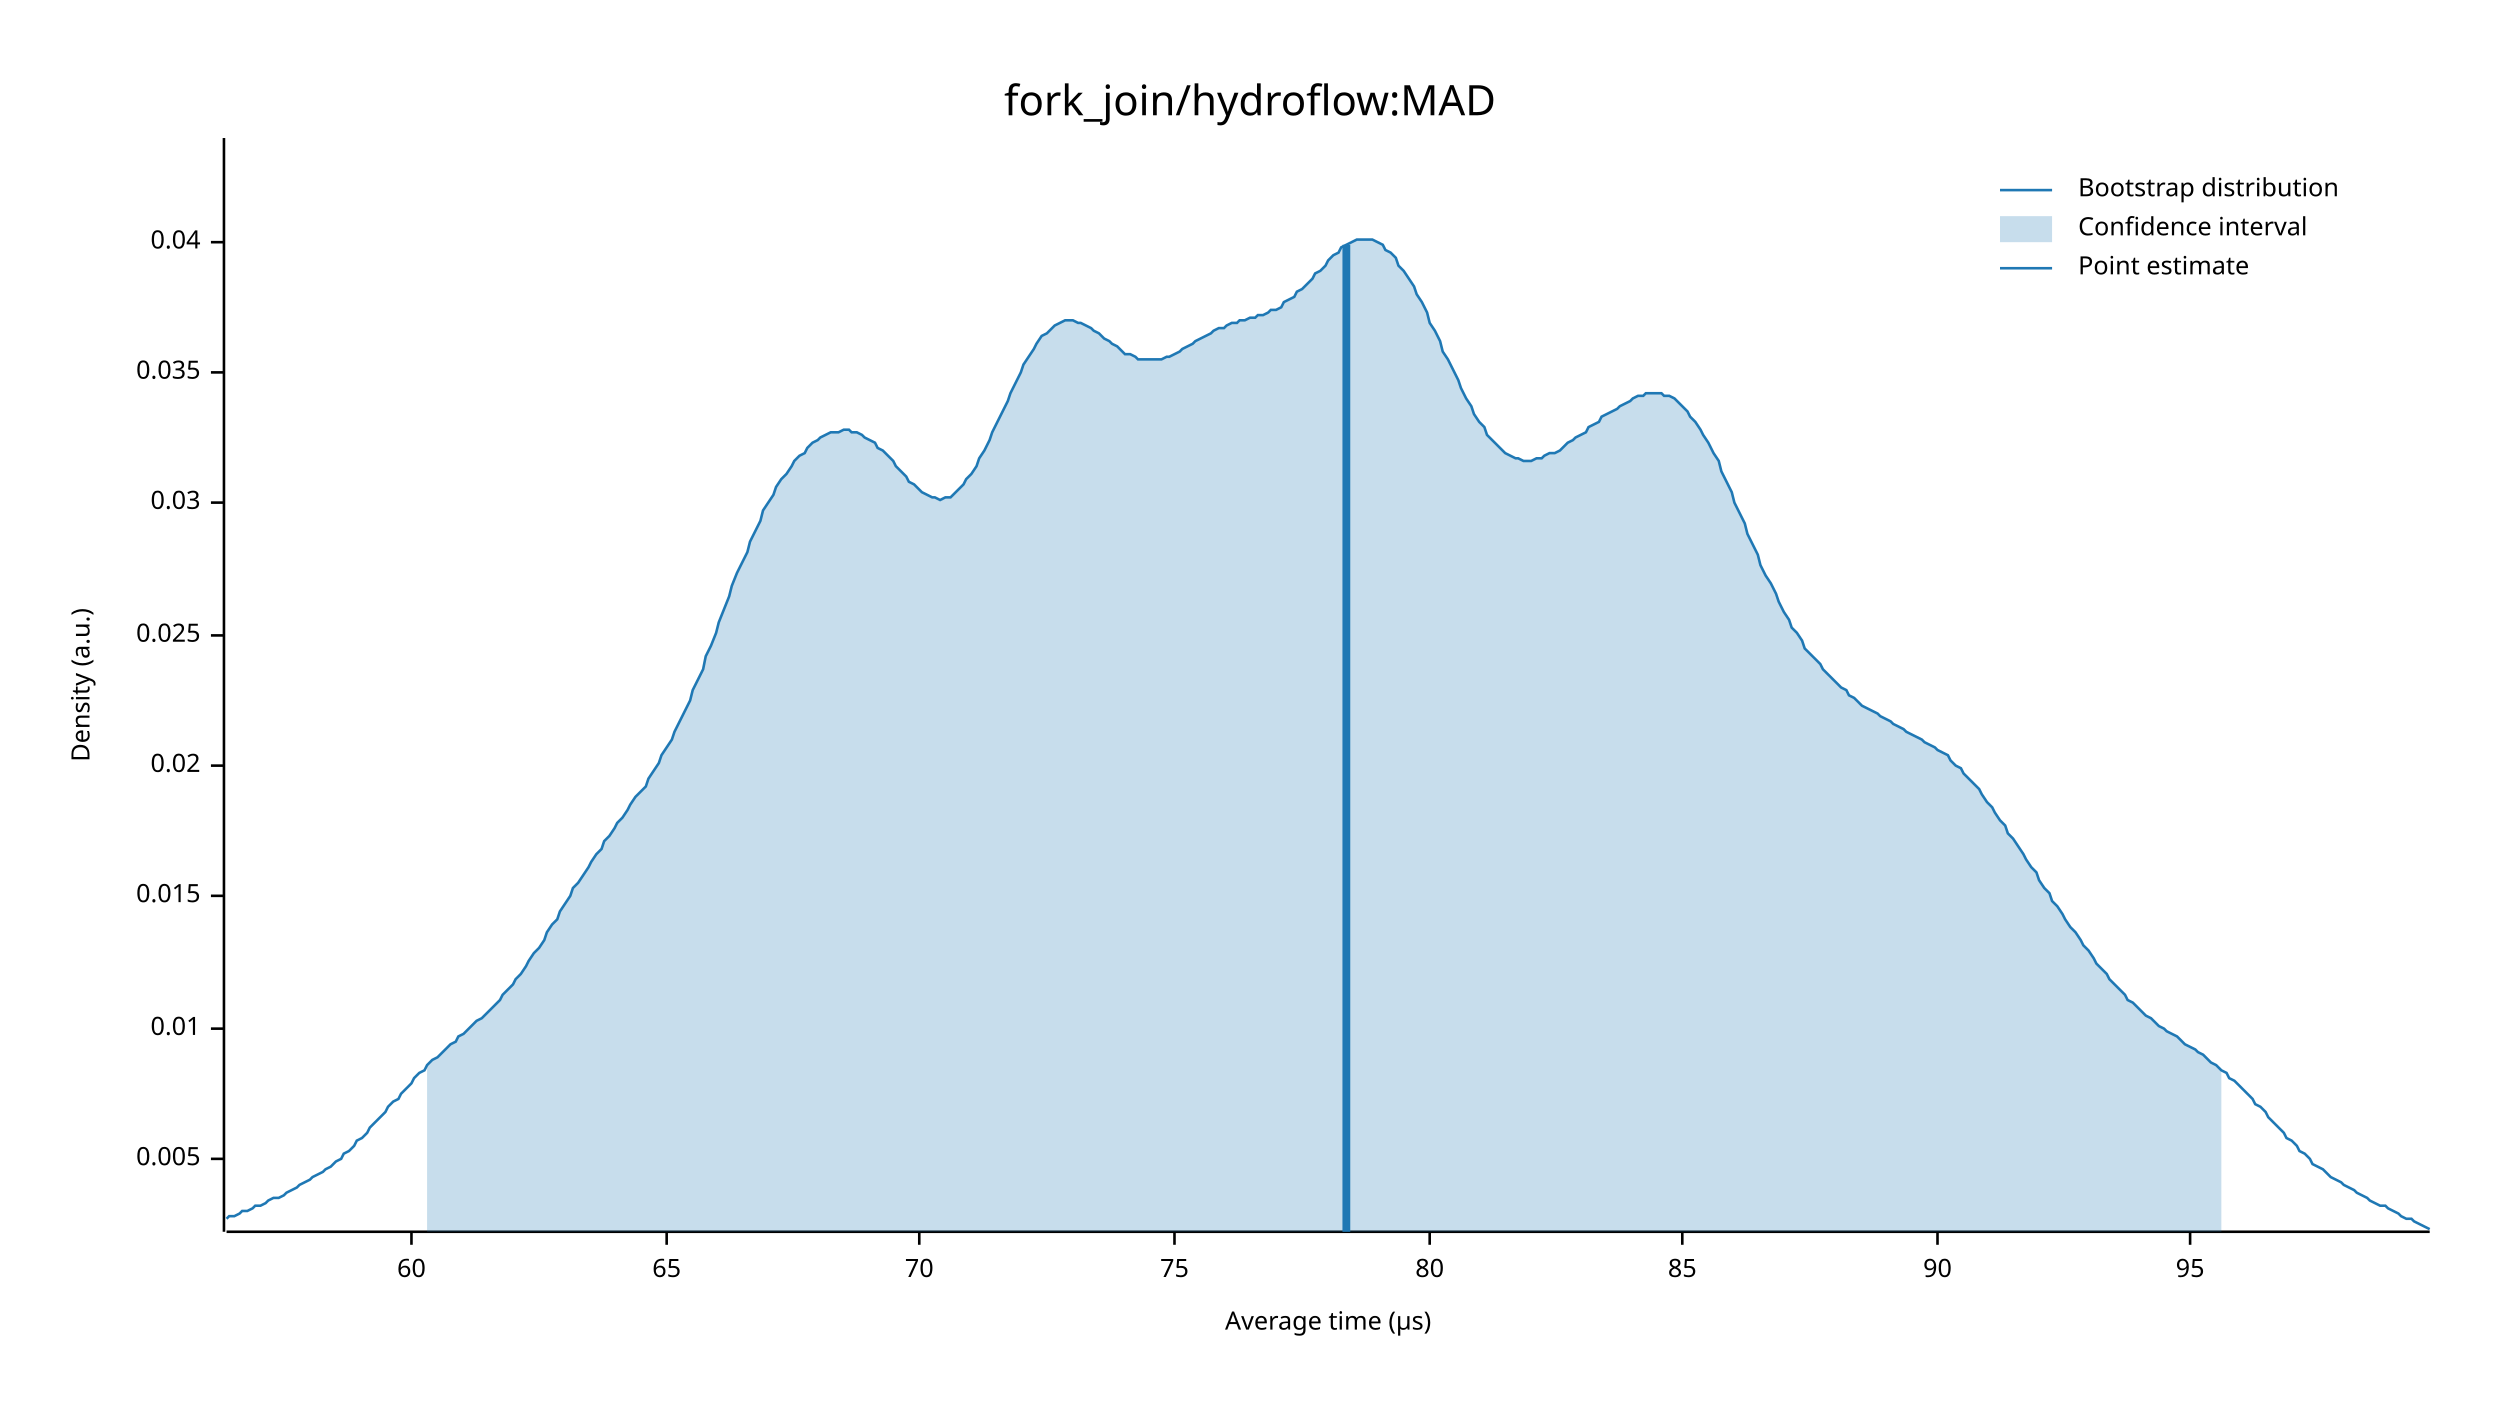
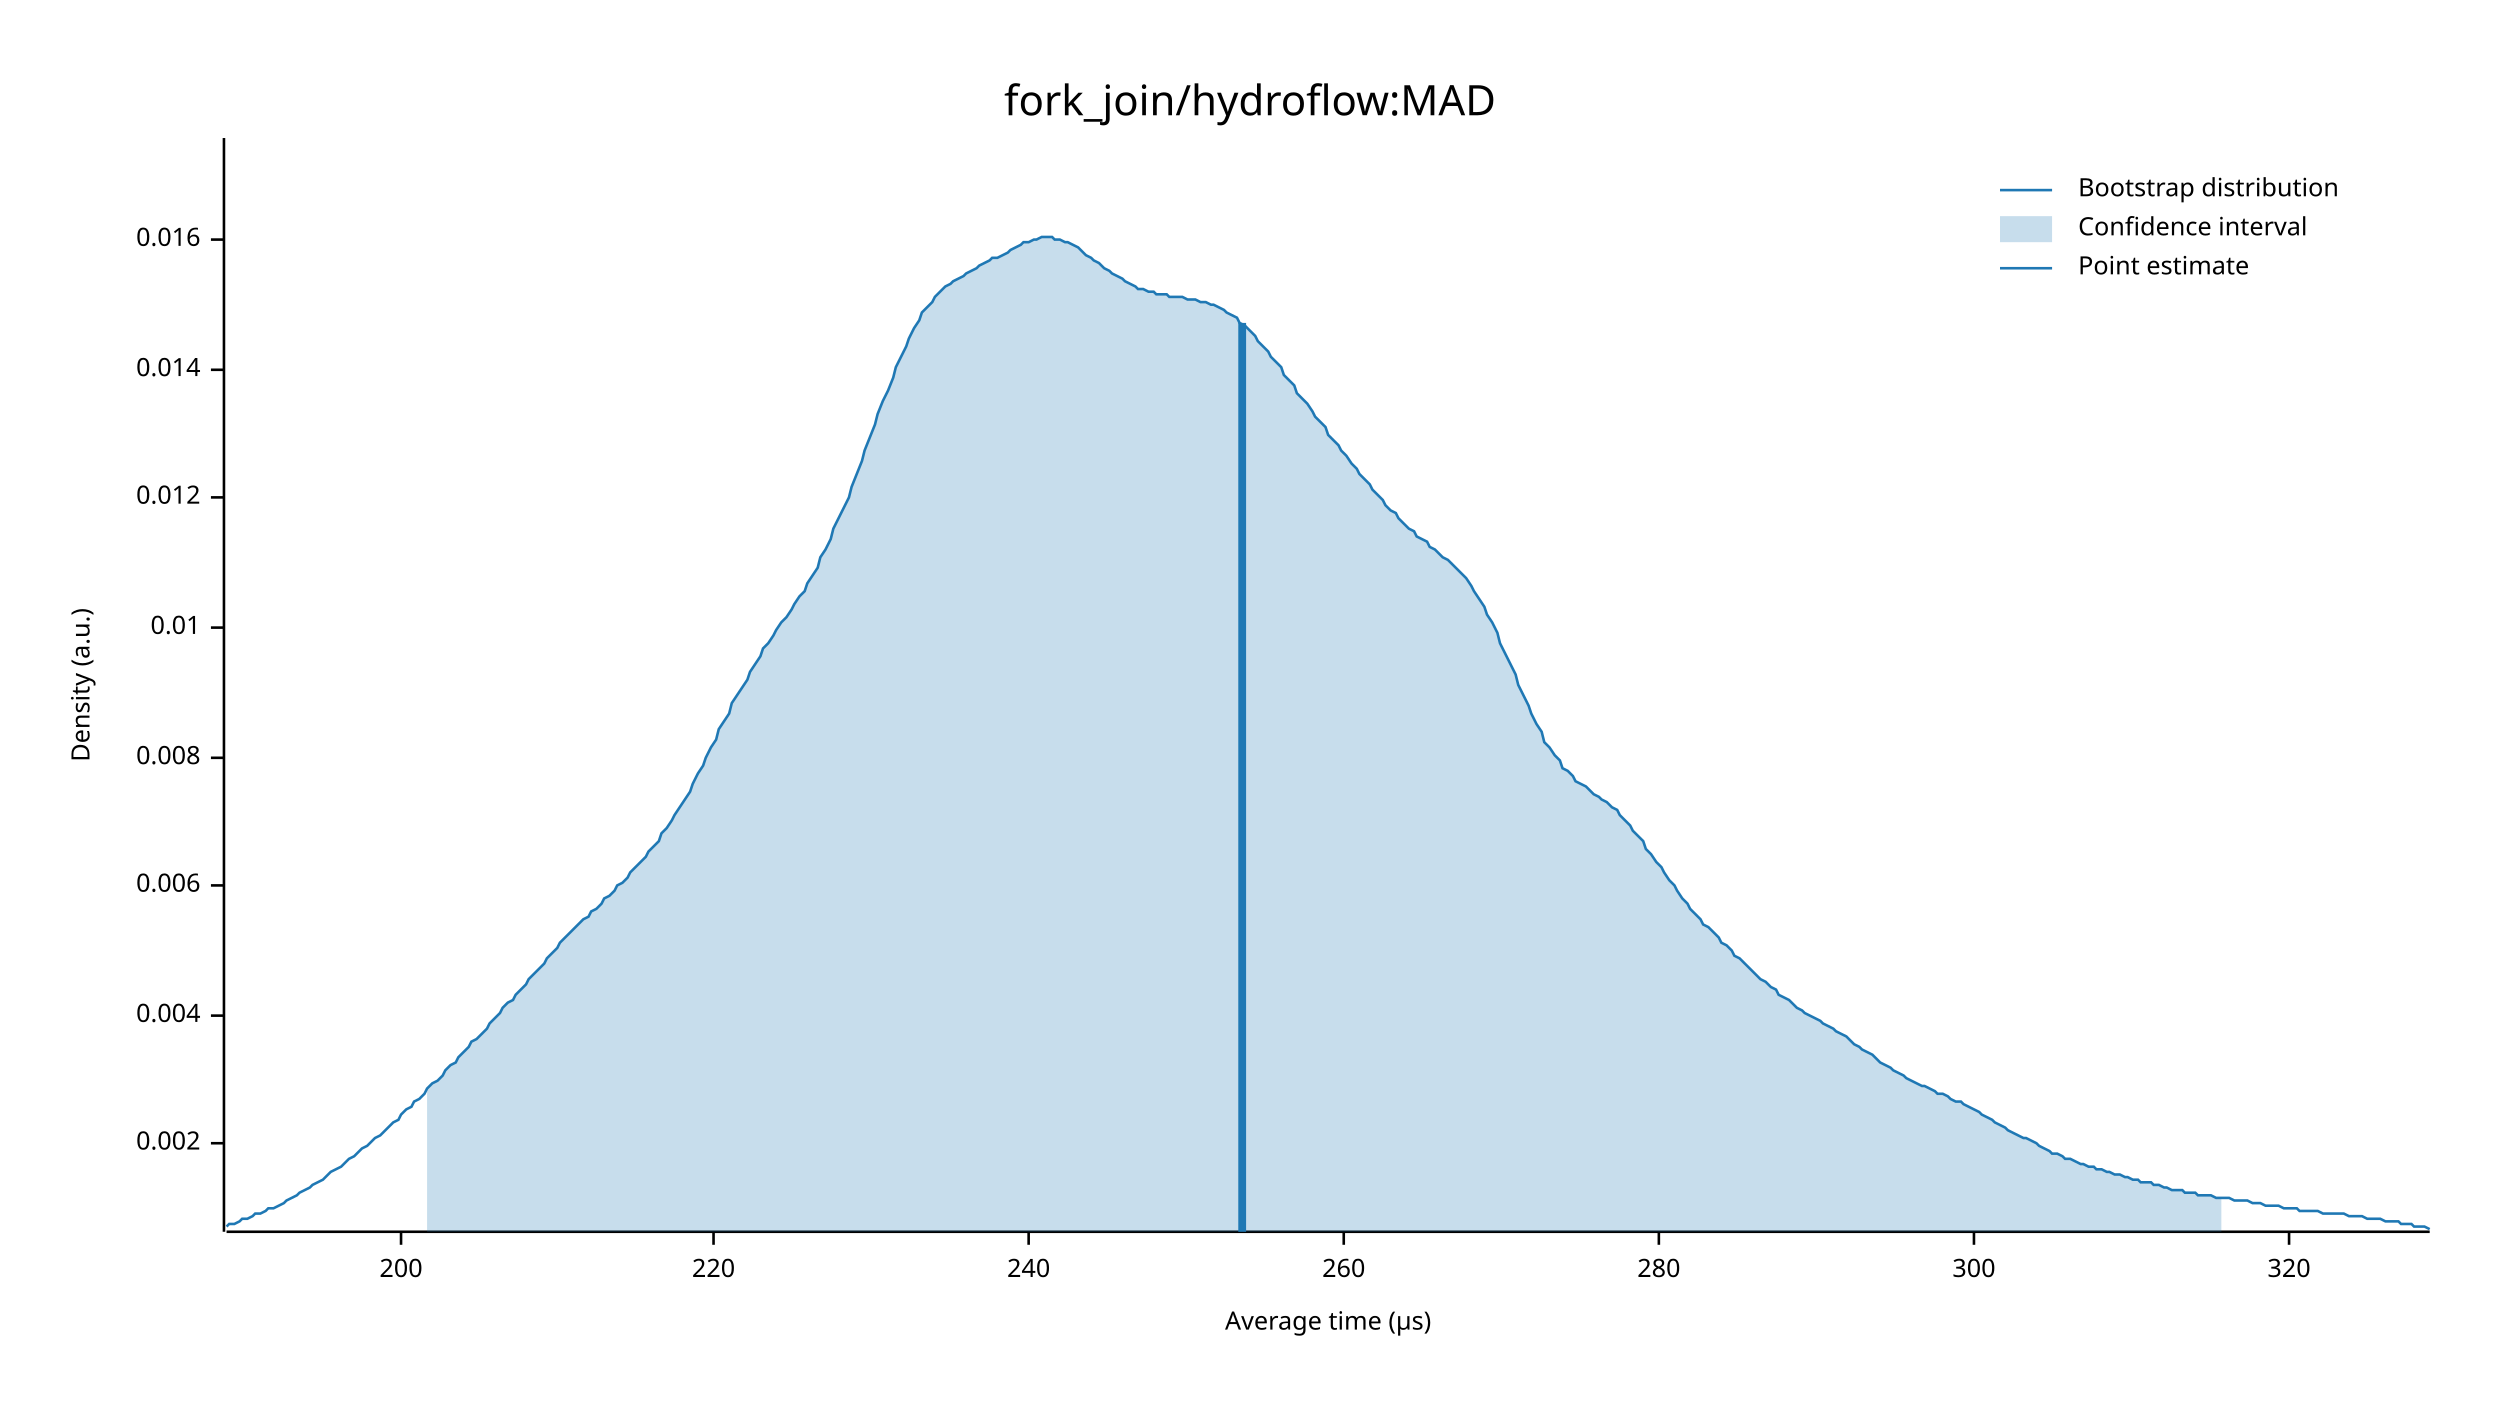
<svg xmlns="http://www.w3.org/2000/svg" width="960" height="540" viewBox="0 0 960 540">
  <text x="480" y="32" dy="0.76em" text-anchor="middle" font-family="sans-serif" font-size="16.129" opacity="1" fill="#000000">
fork_join/hydroflow:MAD
</text>
  <text x="27" y="263" dy="0.76em" text-anchor="middle" font-family="sans-serif" font-size="9.677" opacity="1" fill="#000000" transform="rotate(270, 27, 263)">
Density (a.u.)
</text>
  <text x="510" y="513" dy="-0.5ex" text-anchor="middle" font-family="sans-serif" font-size="9.677" opacity="1" fill="#000000">
Average time (µs)
</text>
  <polyline fill="none" opacity="1" stroke="#000000" stroke-width="1" points="86,53 86,473 " />
-   <text x="77" y="445" dy="0.5ex" text-anchor="end" font-family="sans-serif" font-size="9.677" opacity="1" fill="#000000">
- 0.005
+   <text x="77" y="439" dy="0.5ex" text-anchor="end" font-family="sans-serif" font-size="9.677" opacity="1" fill="#000000">
+ 0.002
</text>
-   <polyline fill="none" opacity="1" stroke="#000000" stroke-width="1" points="81,445 86,445 " />
-   <text x="77" y="395" dy="0.5ex" text-anchor="end" font-family="sans-serif" font-size="9.677" opacity="1" fill="#000000">
+   <polyline fill="none" opacity="1" stroke="#000000" stroke-width="1" points="81,439 86,439 " />
+   <text x="77" y="390" dy="0.5ex" text-anchor="end" font-family="sans-serif" font-size="9.677" opacity="1" fill="#000000">
+ 0.004
+ </text>
+   <polyline fill="none" opacity="1" stroke="#000000" stroke-width="1" points="81,390 86,390 " />
+   <text x="77" y="340" dy="0.5ex" text-anchor="end" font-family="sans-serif" font-size="9.677" opacity="1" fill="#000000">
+ 0.006
+ </text>
+   <polyline fill="none" opacity="1" stroke="#000000" stroke-width="1" points="81,340 86,340 " />
+   <text x="77" y="291" dy="0.5ex" text-anchor="end" font-family="sans-serif" font-size="9.677" opacity="1" fill="#000000">
+ 0.008
+ </text>
+   <polyline fill="none" opacity="1" stroke="#000000" stroke-width="1" points="81,291 86,291 " />
+   <text x="77" y="241" dy="0.5ex" text-anchor="end" font-family="sans-serif" font-size="9.677" opacity="1" fill="#000000">
0.01
</text>
-   <polyline fill="none" opacity="1" stroke="#000000" stroke-width="1" points="81,395 86,395 " />
-   <text x="77" y="344" dy="0.5ex" text-anchor="end" font-family="sans-serif" font-size="9.677" opacity="1" fill="#000000">
- 0.015
+   <polyline fill="none" opacity="1" stroke="#000000" stroke-width="1" points="81,241 86,241 " />
+   <text x="77" y="191" dy="0.5ex" text-anchor="end" font-family="sans-serif" font-size="9.677" opacity="1" fill="#000000">
+ 0.012
</text>
-   <polyline fill="none" opacity="1" stroke="#000000" stroke-width="1" points="81,344 86,344 " />
-   <text x="77" y="294" dy="0.5ex" text-anchor="end" font-family="sans-serif" font-size="9.677" opacity="1" fill="#000000">
- 0.02
+   <polyline fill="none" opacity="1" stroke="#000000" stroke-width="1" points="81,191 86,191 " />
+   <text x="77" y="142" dy="0.5ex" text-anchor="end" font-family="sans-serif" font-size="9.677" opacity="1" fill="#000000">
+ 0.014
</text>
-   <polyline fill="none" opacity="1" stroke="#000000" stroke-width="1" points="81,294 86,294 " />
-   <text x="77" y="244" dy="0.5ex" text-anchor="end" font-family="sans-serif" font-size="9.677" opacity="1" fill="#000000">
- 0.025
+   <polyline fill="none" opacity="1" stroke="#000000" stroke-width="1" points="81,142 86,142 " />
+   <text x="77" y="92" dy="0.5ex" text-anchor="end" font-family="sans-serif" font-size="9.677" opacity="1" fill="#000000">
+ 0.016
</text>
-   <polyline fill="none" opacity="1" stroke="#000000" stroke-width="1" points="81,244 86,244 " />
-   <text x="77" y="193" dy="0.5ex" text-anchor="end" font-family="sans-serif" font-size="9.677" opacity="1" fill="#000000">
- 0.03
+   <polyline fill="none" opacity="1" stroke="#000000" stroke-width="1" points="81,92 86,92 " />
+   <polyline fill="none" opacity="1" stroke="#000000" stroke-width="1" points="87,473 933,473 " />
+   <text x="154" y="483" dy="0.76em" text-anchor="middle" font-family="sans-serif" font-size="9.677" opacity="1" fill="#000000">
+ 200
</text>
-   <polyline fill="none" opacity="1" stroke="#000000" stroke-width="1" points="81,193 86,193 " />
-   <text x="77" y="143" dy="0.5ex" text-anchor="end" font-family="sans-serif" font-size="9.677" opacity="1" fill="#000000">
- 0.035
+   <polyline fill="none" opacity="1" stroke="#000000" stroke-width="1" points="154,473 154,478 " />
+   <text x="274" y="483" dy="0.76em" text-anchor="middle" font-family="sans-serif" font-size="9.677" opacity="1" fill="#000000">
+ 220
</text>
-   <polyline fill="none" opacity="1" stroke="#000000" stroke-width="1" points="81,143 86,143 " />
-   <text x="77" y="93" dy="0.5ex" text-anchor="end" font-family="sans-serif" font-size="9.677" opacity="1" fill="#000000">
- 0.04
+   <polyline fill="none" opacity="1" stroke="#000000" stroke-width="1" points="274,473 274,478 " />
+   <text x="395" y="483" dy="0.76em" text-anchor="middle" font-family="sans-serif" font-size="9.677" opacity="1" fill="#000000">
+ 240
</text>
-   <polyline fill="none" opacity="1" stroke="#000000" stroke-width="1" points="81,93 86,93 " />
-   <polyline fill="none" opacity="1" stroke="#000000" stroke-width="1" points="87,473 933,473 " />
-   <text x="158" y="483" dy="0.76em" text-anchor="middle" font-family="sans-serif" font-size="9.677" opacity="1" fill="#000000">
- 60
+   <polyline fill="none" opacity="1" stroke="#000000" stroke-width="1" points="395,473 395,478 " />
+   <text x="516" y="483" dy="0.76em" text-anchor="middle" font-family="sans-serif" font-size="9.677" opacity="1" fill="#000000">
+ 260
</text>
-   <polyline fill="none" opacity="1" stroke="#000000" stroke-width="1" points="158,473 158,478 " />
-   <text x="256" y="483" dy="0.76em" text-anchor="middle" font-family="sans-serif" font-size="9.677" opacity="1" fill="#000000">
- 65
+   <polyline fill="none" opacity="1" stroke="#000000" stroke-width="1" points="516,473 516,478 " />
+   <text x="637" y="483" dy="0.76em" text-anchor="middle" font-family="sans-serif" font-size="9.677" opacity="1" fill="#000000">
+ 280
</text>
-   <polyline fill="none" opacity="1" stroke="#000000" stroke-width="1" points="256,473 256,478 " />
-   <text x="353" y="483" dy="0.76em" text-anchor="middle" font-family="sans-serif" font-size="9.677" opacity="1" fill="#000000">
- 70
+   <polyline fill="none" opacity="1" stroke="#000000" stroke-width="1" points="637,473 637,478 " />
+   <text x="758" y="483" dy="0.76em" text-anchor="middle" font-family="sans-serif" font-size="9.677" opacity="1" fill="#000000">
+ 300
</text>
-   <polyline fill="none" opacity="1" stroke="#000000" stroke-width="1" points="353,473 353,478 " />
-   <text x="451" y="483" dy="0.76em" text-anchor="middle" font-family="sans-serif" font-size="9.677" opacity="1" fill="#000000">
- 75
+   <polyline fill="none" opacity="1" stroke="#000000" stroke-width="1" points="758,473 758,478 " />
+   <text x="879" y="483" dy="0.76em" text-anchor="middle" font-family="sans-serif" font-size="9.677" opacity="1" fill="#000000">
+ 320
</text>
-   <polyline fill="none" opacity="1" stroke="#000000" stroke-width="1" points="451,473 451,478 " />
-   <text x="549" y="483" dy="0.76em" text-anchor="middle" font-family="sans-serif" font-size="9.677" opacity="1" fill="#000000">
- 80
- </text>
-   <polyline fill="none" opacity="1" stroke="#000000" stroke-width="1" points="549,473 549,478 " />
-   <text x="646" y="483" dy="0.76em" text-anchor="middle" font-family="sans-serif" font-size="9.677" opacity="1" fill="#000000">
- 85
- </text>
-   <polyline fill="none" opacity="1" stroke="#000000" stroke-width="1" points="646,473 646,478 " />
-   <text x="744" y="483" dy="0.76em" text-anchor="middle" font-family="sans-serif" font-size="9.677" opacity="1" fill="#000000">
- 90
- </text>
-   <polyline fill="none" opacity="1" stroke="#000000" stroke-width="1" points="744,473 744,478 " />
-   <text x="841" y="483" dy="0.76em" text-anchor="middle" font-family="sans-serif" font-size="9.677" opacity="1" fill="#000000">
- 95
- </text>
-   <polyline fill="none" opacity="1" stroke="#000000" stroke-width="1" points="841,473 841,478 " />
-   <polyline fill="none" opacity="1" stroke="#1F78B4" stroke-width="1" points="87,468 88,467 90,467 92,466 93,465 95,465 97,464 98,463 100,463 102,462 103,461 105,460 107,460 109,459 110,458 112,457 114,456 115,455 117,454 119,453 120,452 122,451 124,450 125,449 127,448 129,446 131,445 132,443 134,442 136,440 137,438 139,437 141,435 142,433 144,431 146,429 148,427 149,425 151,423 153,422 154,420 156,418 158,416 159,414 161,412 163,411 164,409 166,407 168,406 170,404 171,403 173,401 175,400 176,398 178,397 180,395 181,394 183,392 185,391 187,389 188,388 190,386 192,384 193,382 195,380 197,378 198,376 200,374 202,371 203,369 205,366 207,364 209,361 210,358 212,355 214,353 215,350 217,347 219,344 220,341 222,339 224,336 226,333 227,331 229,328 231,326 232,323 234,321 236,318 237,316 239,314 241,311 242,309 244,306 246,304 248,302 249,299 251,296 253,293 254,290 256,287 258,284 259,281 261,277 263,273 265,269 266,265 268,261 270,257 271,252 273,248 275,243 276,239 278,234 280,229 281,225 283,220 285,216 287,212 288,208 290,204 292,200 293,196 295,193 297,190 298,187 300,184 302,182 304,179 305,177 307,175 309,174 310,172 312,170 314,169 315,168 317,167 319,166 320,166 322,166 324,165 326,165 327,166 329,166 331,167 332,168 334,169 336,170 337,172 339,173 341,175 343,177 344,179 346,181 348,183 349,185 351,186 353,188 354,189 356,190 358,191 359,191 361,192 363,191 365,191 366,190 368,188 370,186 371,184 373,182 375,179 376,176 378,173 380,169 381,166 383,162 385,158 387,154 388,151 390,147 392,143 393,140 395,137 397,134 398,132 400,129 402,128 404,126 405,125 407,124 409,123 410,123 412,123 414,124 415,124 417,125 419,126 420,127 422,128 424,130 426,131 427,132 429,133 431,135 432,136 434,136 436,137 437,138 439,138 441,138 443,138 444,138 446,138 448,137 449,137 451,136 453,135 454,134 456,133 458,132 459,131 461,130 463,129 465,128 466,127 468,126 470,126 471,125 473,124 475,124 476,123 478,123 480,122 482,122 483,121 485,121 487,120 488,119 490,119 492,118 493,116 495,115 497,114 498,112 500,111 502,109 504,107 505,105 507,104 509,102 510,100 512,98 514,97 515,95 517,94 519,93 521,92 522,92 524,92 526,92 527,92 529,93 531,94 532,96 534,97 536,99 537,102 539,104 541,107 543,110 544,113 546,116 548,120 549,124 551,127 553,131 554,135 556,138 558,142 560,146 561,149 563,153 565,156 566,159 568,162 570,164 571,167 573,169 575,171 576,172 578,174 580,175 582,176 583,176 585,177 587,177 588,177 590,176 592,176 593,175 595,174 597,174 599,173 600,172 602,170 604,169 605,168 607,167 609,166 610,164 612,163 614,162 615,160 617,159 619,158 621,157 622,156 624,155 626,154 627,153 629,152 631,152 632,151 634,151 636,151 638,151 639,152 641,152 643,153 644,154 646,156 648,158 649,160 651,162 653,165 654,167 656,170 658,174 660,177 661,181 663,185 665,189 666,193 668,197 670,201 671,205 673,209 675,213 676,217 678,221 680,224 682,228 683,231 685,235 687,238 688,241 690,243 692,246 693,249 695,251 697,253 699,255 700,257 702,259 704,261 705,262 707,264 709,265 710,267 712,268 714,270 715,271 717,272 719,273 721,274 722,275 724,276 726,277 727,278 729,279 731,280 732,281 734,282 736,283 738,284 739,285 741,286 743,287 744,288 746,289 748,290 749,292 751,294 753,295 754,297 756,299 758,301 760,303 761,305 763,308 765,310 766,312 768,315 770,317 771,320 773,322 775,325 777,328 778,330 780,333 782,335 783,338 785,341 787,343 788,346 790,348 792,351 793,353 795,356 797,358 799,361 800,363 802,365 804,368 805,370 807,372 809,374 810,376 812,378 814,380 816,382 817,384 819,385 821,387 822,388 824,390 826,391 827,392 829,394 831,395 832,396 834,397 836,398 838,400 839,401 841,402 843,403 844,404 846,405 848,407 849,408 851,409 853,411 855,412 856,414 858,415 860,417 861,418 863,420 865,422 866,424 868,425 870,427 871,429 873,431 875,433 877,435 878,437 880,438 882,440 883,442 885,443 887,445 888,447 890,448 892,449 894,451 895,452 897,453 899,454 900,455 902,456 904,457 905,458 907,459 909,460 910,461 912,462 914,463 916,463 917,464 919,465 921,466 922,467 924,468 926,468 927,469 929,470 931,471 933,472 " />
-   <polygon opacity="0.25" fill="#1F78B4" points="164,409 166,407 168,406 170,404 171,403 173,401 175,400 176,398 178,397 180,395 181,394 183,392 185,391 187,389 188,388 190,386 192,384 193,382 195,380 197,378 198,376 200,374 202,371 203,369 205,366 207,364 209,361 210,358 212,355 214,353 215,350 217,347 219,344 220,341 222,339 224,336 226,333 227,331 229,328 231,326 232,323 234,321 236,318 237,316 239,314 241,311 242,309 244,306 246,304 248,302 249,299 251,296 253,293 254,290 256,287 258,284 259,281 261,277 263,273 265,269 266,265 268,261 270,257 271,252 273,248 275,243 276,239 278,234 280,229 281,225 283,220 285,216 287,212 288,208 290,204 292,200 293,196 295,193 297,190 298,187 300,184 302,182 304,179 305,177 307,175 309,174 310,172 312,170 314,169 315,168 317,167 319,166 320,166 322,166 324,165 326,165 327,166 329,166 331,167 332,168 334,169 336,170 337,172 339,173 341,175 343,177 344,179 346,181 348,183 349,185 351,186 353,188 354,189 356,190 358,191 359,191 361,192 363,191 365,191 366,190 368,188 370,186 371,184 373,182 375,179 376,176 378,173 380,169 381,166 383,162 385,158 387,154 388,151 390,147 392,143 393,140 395,137 397,134 398,132 400,129 402,128 404,126 405,125 407,124 409,123 410,123 412,123 414,124 415,124 417,125 419,126 420,127 422,128 424,130 426,131 427,132 429,133 431,135 432,136 434,136 436,137 437,138 439,138 441,138 443,138 444,138 446,138 448,137 449,137 451,136 453,135 454,134 456,133 458,132 459,131 461,130 463,129 465,128 466,127 468,126 470,126 471,125 473,124 475,124 476,123 478,123 480,122 482,122 483,121 485,121 487,120 488,119 490,119 492,118 493,116 495,115 497,114 498,112 500,111 502,109 504,107 505,105 507,104 509,102 510,100 512,98 514,97 515,95 517,94 519,93 521,92 522,92 524,92 526,92 527,92 529,93 531,94 532,96 534,97 536,99 537,102 539,104 541,107 543,110 544,113 546,116 548,120 549,124 551,127 553,131 554,135 556,138 558,142 560,146 561,149 563,153 565,156 566,159 568,162 570,164 571,167 573,169 575,171 576,172 578,174 580,175 582,176 583,176 585,177 587,177 588,177 590,176 592,176 593,175 595,174 597,174 599,173 600,172 602,170 604,169 605,168 607,167 609,166 610,164 612,163 614,162 615,160 617,159 619,158 621,157 622,156 624,155 626,154 627,153 629,152 631,152 632,151 634,151 636,151 638,151 639,152 641,152 643,153 644,154 646,156 648,158 649,160 651,162 653,165 654,167 656,170 658,174 660,177 661,181 663,185 665,189 666,193 668,197 670,201 671,205 673,209 675,213 676,217 678,221 680,224 682,228 683,231 685,235 687,238 688,241 690,243 692,246 693,249 695,251 697,253 699,255 700,257 702,259 704,261 705,262 707,264 709,265 710,267 712,268 714,270 715,271 717,272 719,273 721,274 722,275 724,276 726,277 727,278 729,279 731,280 732,281 734,282 736,283 738,284 739,285 741,286 743,287 744,288 746,289 748,290 749,292 751,294 753,295 754,297 756,299 758,301 760,303 761,305 763,308 765,310 766,312 768,315 770,317 771,320 773,322 775,325 777,328 778,330 780,333 782,335 783,338 785,341 787,343 788,346 790,348 792,351 793,353 795,356 797,358 799,361 800,363 802,365 804,368 805,370 807,372 809,374 810,376 812,378 814,380 816,382 817,384 819,385 821,387 822,388 824,390 826,391 827,392 829,394 831,395 832,396 834,397 836,398 838,400 839,401 841,402 843,403 844,404 846,405 848,407 849,408 851,409 853,411 853,473 164,473 " />
-   <polyline fill="none" opacity="1" stroke="#1F78B4" stroke-width="3" points="517,473 517,94 " />
+   <polyline fill="none" opacity="1" stroke="#000000" stroke-width="1" points="879,473 879,478 " />
+   <polyline fill="none" opacity="1" stroke="#1F78B4" stroke-width="1" points="87,471 88,470 90,470 92,469 93,468 95,468 97,467 98,466 100,466 102,465 103,464 105,464 107,463 109,462 110,461 112,460 114,459 115,458 117,457 119,456 120,455 122,454 124,453 125,452 127,450 129,449 131,448 132,447 134,445 136,444 137,443 139,441 141,440 142,439 144,437 146,436 148,434 149,433 151,431 153,430 154,428 156,426 158,425 159,423 161,422 163,420 164,418 166,416 168,415 170,413 171,411 173,409 175,408 176,406 178,404 180,402 181,400 183,399 185,397 187,395 188,393 190,391 192,389 193,387 195,385 197,384 198,382 200,380 202,378 203,376 205,374 207,372 209,370 210,368 212,366 214,364 215,362 217,360 219,358 220,357 222,355 224,353 226,352 227,350 229,349 231,347 232,345 234,344 236,342 237,340 239,339 241,337 242,335 244,333 246,331 248,329 249,327 251,325 253,323 254,320 256,318 258,315 259,313 261,310 263,307 265,304 266,301 268,297 270,294 271,291 273,287 275,284 276,280 278,277 280,274 281,270 283,267 285,264 287,261 288,258 290,255 292,252 293,249 295,247 297,244 298,242 300,239 302,237 304,234 305,232 307,229 309,227 310,224 312,221 314,218 315,214 317,211 319,207 320,203 322,199 324,195 326,191 327,187 329,182 331,177 332,173 334,168 336,163 337,159 339,154 341,150 343,145 344,141 346,137 348,133 349,130 351,126 353,123 354,120 356,118 358,116 359,114 361,112 363,110 365,109 366,108 368,107 370,106 371,105 373,104 375,103 376,102 378,101 380,100 381,99 383,99 385,98 387,97 388,96 390,95 392,94 393,93 395,93 397,92 398,92 400,91 402,91 404,91 405,92 407,92 409,93 410,93 412,94 414,95 415,96 417,98 419,99 420,100 422,101 424,103 426,104 427,105 429,106 431,107 432,108 434,109 436,110 437,111 439,111 441,112 443,112 444,113 446,113 448,113 449,114 451,114 453,114 454,114 456,115 458,115 459,115 461,116 463,116 465,117 466,117 468,118 470,119 471,120 473,121 475,122 476,124 478,125 480,127 482,129 483,131 485,133 487,135 488,137 490,139 492,141 493,144 495,146 497,148 498,151 500,153 502,155 504,158 505,160 507,162 509,164 510,167 512,169 514,171 515,173 517,175 519,178 521,180 522,182 524,184 526,186 527,188 529,190 531,192 532,194 534,196 536,197 537,199 539,201 541,203 543,204 544,206 546,207 548,208 549,210 551,211 553,213 554,214 556,215 558,217 560,219 561,220 563,222 565,225 566,227 568,230 570,233 571,236 573,239 575,243 576,247 578,251 580,255 582,259 583,263 585,267 587,271 588,274 590,278 592,281 593,285 595,287 597,290 599,292 600,295 602,296 604,298 605,300 607,301 609,302 610,303 612,305 614,306 615,307 617,308 619,310 621,311 622,313 624,315 626,317 627,319 629,321 631,323 632,326 634,328 636,331 638,333 639,335 641,338 643,340 644,342 646,345 648,347 649,349 651,351 653,353 654,355 656,356 658,358 660,360 661,362 663,363 665,365 666,367 668,368 670,370 671,371 673,373 675,375 676,376 678,377 680,379 682,380 683,382 685,383 687,384 688,385 690,387 692,388 693,389 695,390 697,391 699,392 700,393 702,394 704,395 705,396 707,397 709,398 710,399 712,401 714,402 715,403 717,404 719,405 721,407 722,408 724,409 726,410 727,411 729,412 731,413 732,414 734,415 736,416 738,417 739,417 741,418 743,419 744,420 746,420 748,421 749,422 751,423 753,423 754,424 756,425 758,426 760,427 761,428 763,429 765,430 766,431 768,432 770,433 771,434 773,435 775,436 777,437 778,437 780,438 782,439 783,440 785,441 787,442 788,443 790,443 792,444 793,445 795,445 797,446 799,447 800,447 802,448 804,448 805,449 807,449 809,450 810,450 812,451 814,451 816,452 817,452 819,453 821,453 822,454 824,454 826,454 827,455 829,455 831,456 832,456 834,457 836,457 838,457 839,458 841,458 843,458 844,459 846,459 848,459 849,459 851,460 853,460 855,460 856,460 858,461 860,461 861,461 863,461 865,462 866,462 868,462 870,463 871,463 873,463 875,463 877,464 878,464 880,464 882,464 883,465 885,465 887,465 888,465 890,465 892,466 894,466 895,466 897,466 899,466 900,466 902,467 904,467 905,467 907,467 909,468 910,468 912,468 914,468 916,469 917,469 919,469 921,469 922,470 924,470 926,470 927,471 929,471 931,471 933,472 " />
+   <polygon opacity="0.25" fill="#1F78B4" points="164,418 166,416 168,415 170,413 171,411 173,409 175,408 176,406 178,404 180,402 181,400 183,399 185,397 187,395 188,393 190,391 192,389 193,387 195,385 197,384 198,382 200,380 202,378 203,376 205,374 207,372 209,370 210,368 212,366 214,364 215,362 217,360 219,358 220,357 222,355 224,353 226,352 227,350 229,349 231,347 232,345 234,344 236,342 237,340 239,339 241,337 242,335 244,333 246,331 248,329 249,327 251,325 253,323 254,320 256,318 258,315 259,313 261,310 263,307 265,304 266,301 268,297 270,294 271,291 273,287 275,284 276,280 278,277 280,274 281,270 283,267 285,264 287,261 288,258 290,255 292,252 293,249 295,247 297,244 298,242 300,239 302,237 304,234 305,232 307,229 309,227 310,224 312,221 314,218 315,214 317,211 319,207 320,203 322,199 324,195 326,191 327,187 329,182 331,177 332,173 334,168 336,163 337,159 339,154 341,150 343,145 344,141 346,137 348,133 349,130 351,126 353,123 354,120 356,118 358,116 359,114 361,112 363,110 365,109 366,108 368,107 370,106 371,105 373,104 375,103 376,102 378,101 380,100 381,99 383,99 385,98 387,97 388,96 390,95 392,94 393,93 395,93 397,92 398,92 400,91 402,91 404,91 405,92 407,92 409,93 410,93 412,94 414,95 415,96 417,98 419,99 420,100 422,101 424,103 426,104 427,105 429,106 431,107 432,108 434,109 436,110 437,111 439,111 441,112 443,112 444,113 446,113 448,113 449,114 451,114 453,114 454,114 456,115 458,115 459,115 461,116 463,116 465,117 466,117 468,118 470,119 471,120 473,121 475,122 476,124 478,125 480,127 482,129 483,131 485,133 487,135 488,137 490,139 492,141 493,144 495,146 497,148 498,151 500,153 502,155 504,158 505,160 507,162 509,164 510,167 512,169 514,171 515,173 517,175 519,178 521,180 522,182 524,184 526,186 527,188 529,190 531,192 532,194 534,196 536,197 537,199 539,201 541,203 543,204 544,206 546,207 548,208 549,210 551,211 553,213 554,214 556,215 558,217 560,219 561,220 563,222 565,225 566,227 568,230 570,233 571,236 573,239 575,243 576,247 578,251 580,255 582,259 583,263 585,267 587,271 588,274 590,278 592,281 593,285 595,287 597,290 599,292 600,295 602,296 604,298 605,300 607,301 609,302 610,303 612,305 614,306 615,307 617,308 619,310 621,311 622,313 624,315 626,317 627,319 629,321 631,323 632,326 634,328 636,331 638,333 639,335 641,338 643,340 644,342 646,345 648,347 649,349 651,351 653,353 654,355 656,356 658,358 660,360 661,362 663,363 665,365 666,367 668,368 670,370 671,371 673,373 675,375 676,376 678,377 680,379 682,380 683,382 685,383 687,384 688,385 690,387 692,388 693,389 695,390 697,391 699,392 700,393 702,394 704,395 705,396 707,397 709,398 710,399 712,401 714,402 715,403 717,404 719,405 721,407 722,408 724,409 726,410 727,411 729,412 731,413 732,414 734,415 736,416 738,417 739,417 741,418 743,419 744,420 746,420 748,421 749,422 751,423 753,423 754,424 756,425 758,426 760,427 761,428 763,429 765,430 766,431 768,432 770,433 771,434 773,435 775,436 777,437 778,437 780,438 782,439 783,440 785,441 787,442 788,443 790,443 792,444 793,445 795,445 797,446 799,447 800,447 802,448 804,448 805,449 807,449 809,450 810,450 812,451 814,451 816,452 817,452 819,453 821,453 822,454 824,454 826,454 827,455 829,455 831,456 832,456 834,457 836,457 838,457 839,458 841,458 843,458 844,459 846,459 848,459 849,459 851,460 853,460 853,473 164,473 " />
+   <polyline fill="none" opacity="1" stroke="#1F78B4" stroke-width="3" points="477,473 477,124 " />
  <text x="798" y="68" dy="0.76em" text-anchor="start" font-family="sans-serif" font-size="9.677" opacity="1" fill="#000000">
Bootstrap distribution
</text>
  <text x="798" y="83" dy="0.76em" text-anchor="start" font-family="sans-serif" font-size="9.677" opacity="1" fill="#000000">
Confidence interval
</text>
  <text x="798" y="98" dy="0.76em" text-anchor="start" font-family="sans-serif" font-size="9.677" opacity="1" fill="#000000">
Point estimate
</text>
  <polyline fill="none" opacity="1" stroke="#1F78B4" stroke-width="1" points="768,73 788,73 " />
  <rect x="768" y="83" width="20" height="10" opacity="0.25" fill="#1F78B4" stroke="none" />
  <polyline fill="none" opacity="1" stroke="#1F78B4" stroke-width="1" points="768,103 788,103 " />
</svg>
